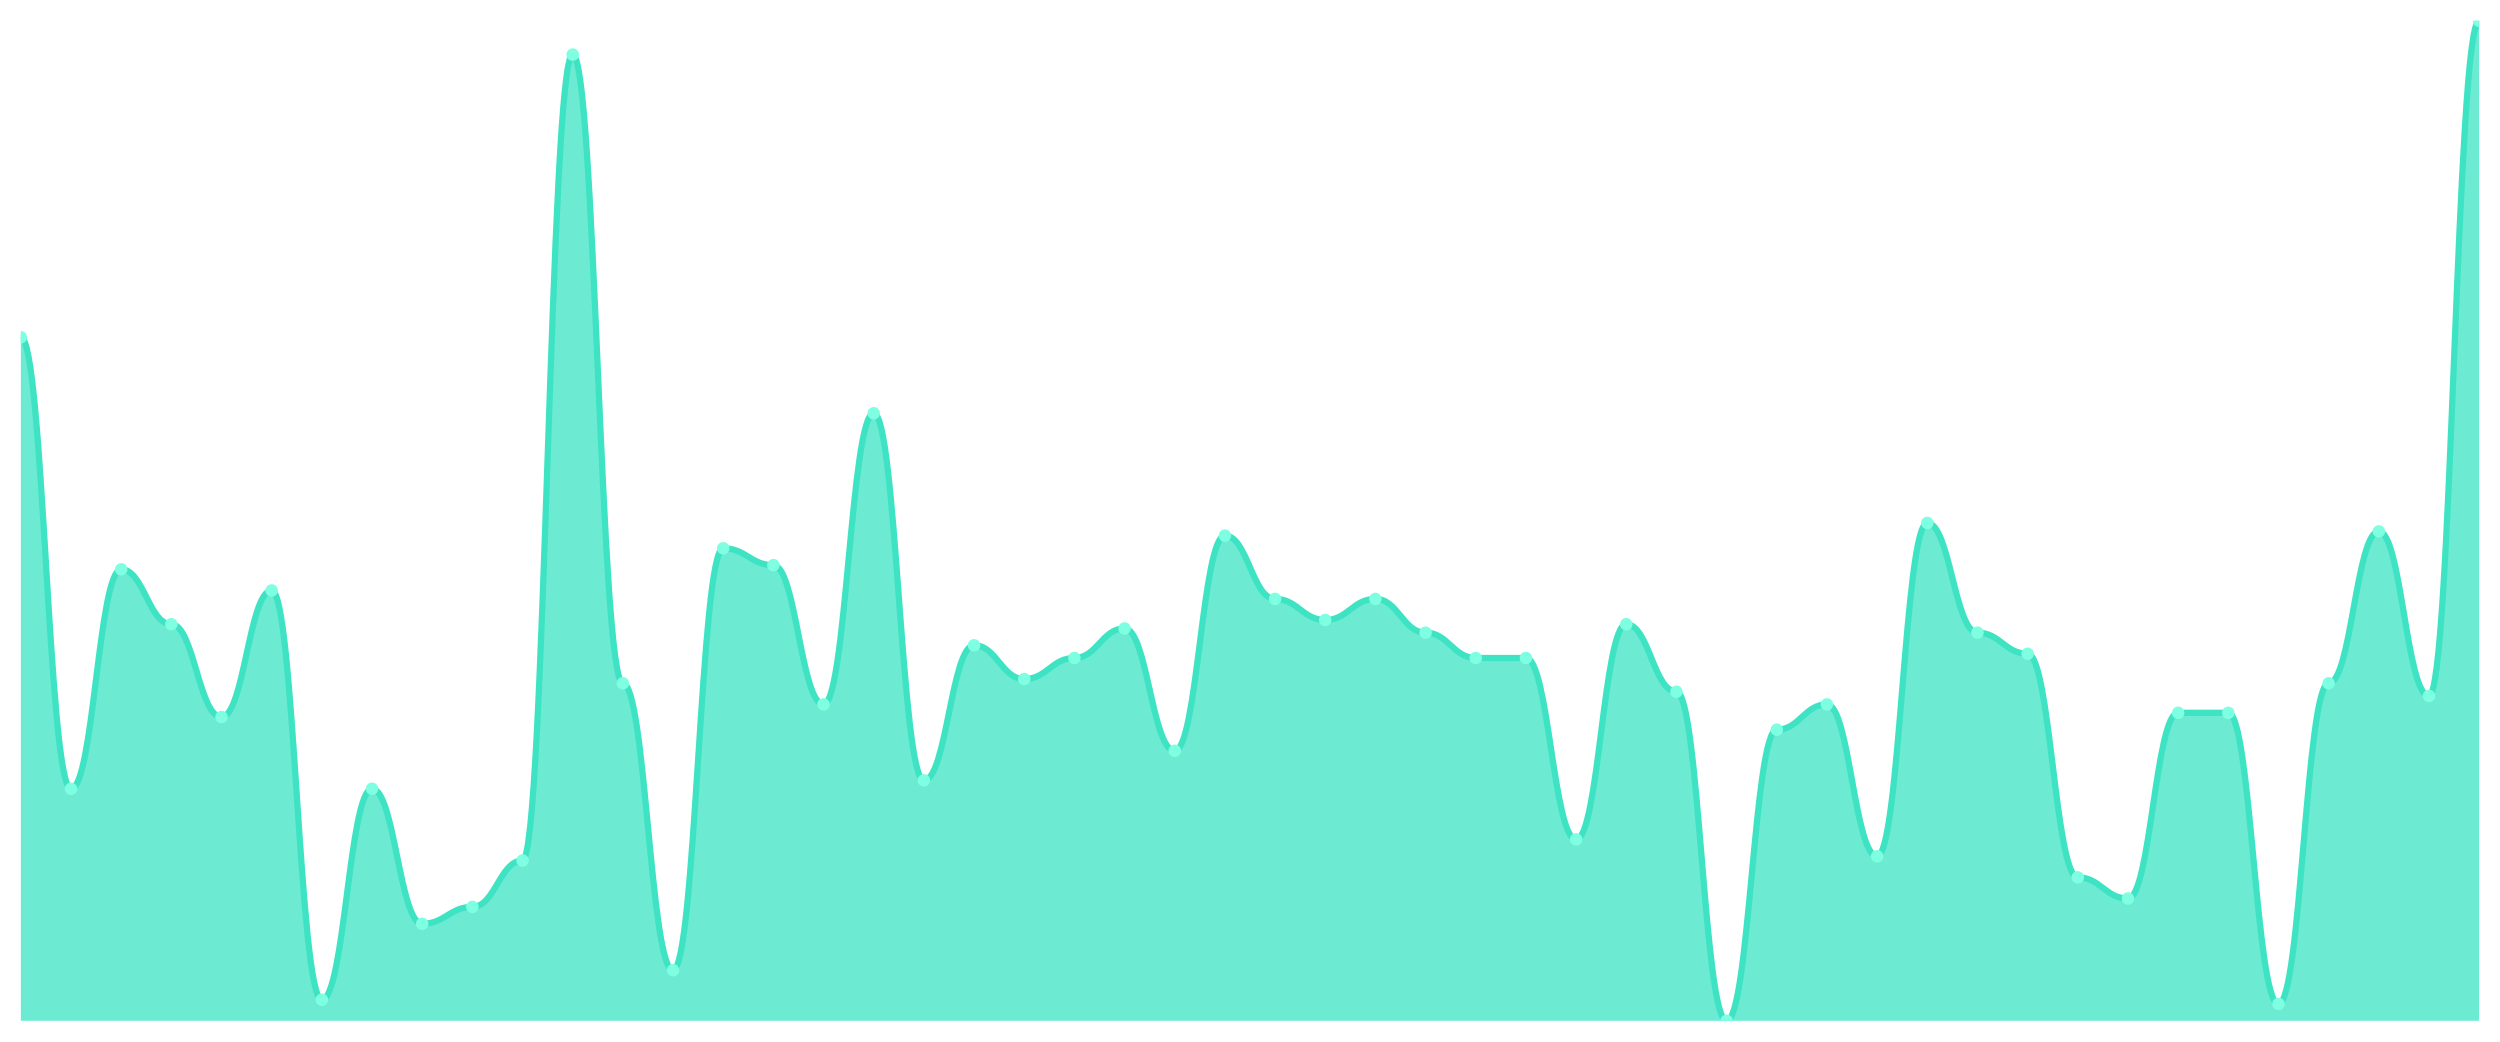
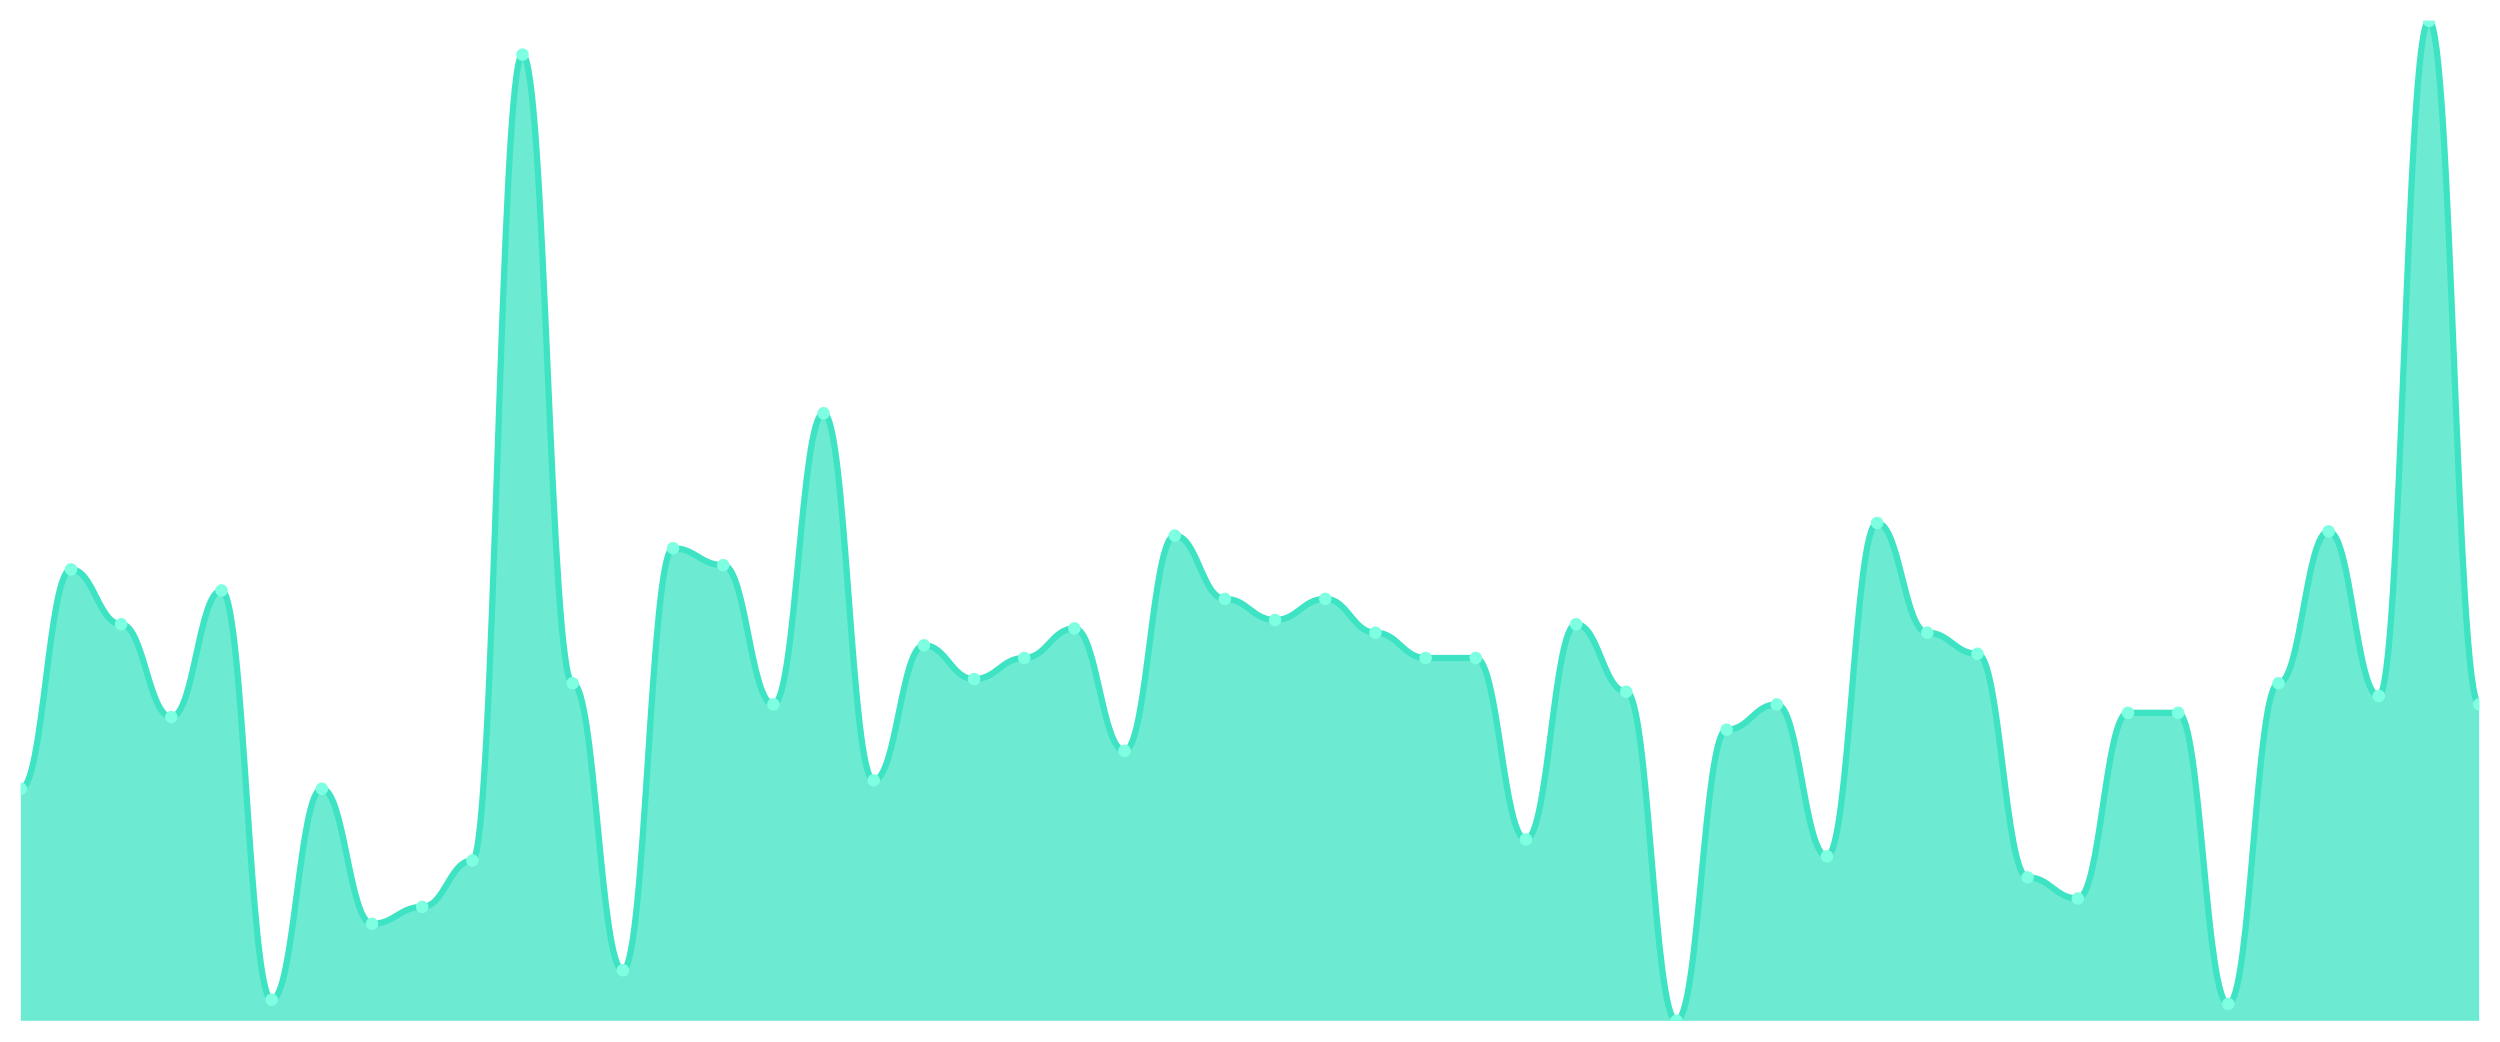
<svg xmlns="http://www.w3.org/2000/svg" viewBox="0 0 1200 500" width="1200" height="500">
  <defs>
    <clipPath id="c">
      <rect x="10" y="10" width="1180" height="480" />
    </clipPath>
  </defs>
  <rect width="1200" height="500" fill="none" />
  <g clip-path="url(#c)">
-     <path d="M 10,490 L 10,161.899 C 20.837,161.899 23.245,378.608 34.082,378.608 C 44.918,378.608 47.327,273.291 58.163,273.291 C 69,273.291 71.408,299.62 82.245,299.62 C 93.082,299.62 95.49,344.177 106.327,344.177 C 117.163,344.177 119.571,283.418 130.408,283.418 C 141.245,283.418 143.653,479.873 154.49,479.873 C 165.327,479.873 167.735,378.608 178.571,378.608 C 189.408,378.608 191.816,443.418 202.653,443.418 C 213.49,443.418 215.898,435.316 226.735,435.316 C 237.571,435.316 239.98,413.038 250.816,413.038 C 261.653,413.038 264.061,26.203 274.898,26.203 C 285.735,26.203 288.143,327.975 298.98,327.975 C 309.816,327.975 312.224,465.696 323.061,465.696 C 333.898,465.696 336.306,263.165 347.143,263.165 C 357.98,263.165 360.388,271.266 371.224,271.266 C 382.061,271.266 384.469,338.101 395.306,338.101 C 406.143,338.101 408.551,198.354 419.388,198.354 C 430.224,198.354 432.633,374.557 443.469,374.557 C 454.306,374.557 456.714,309.747 467.551,309.747 C 478.388,309.747 480.796,325.949 491.633,325.949 C 502.469,325.949 504.878,315.823 515.714,315.823 C 526.551,315.823 528.959,301.646 539.796,301.646 C 550.633,301.646 553.041,360.38 563.878,360.38 C 574.714,360.38 577.122,257.089 587.959,257.089 C 598.796,257.089 601.204,287.468 612.041,287.468 C 622.878,287.468 625.286,297.595 636.122,297.595 C 646.959,297.595 649.367,287.468 660.204,287.468 C 671.041,287.468 673.449,303.671 684.286,303.671 C 695.122,303.671 697.531,315.823 708.367,315.823 C 719.204,315.823 721.612,315.823 732.449,315.823 C 743.286,315.823 745.694,402.911 756.531,402.911 C 767.367,402.911 769.776,299.62 780.612,299.62 C 791.449,299.62 793.857,332.025 804.694,332.025 C 815.531,332.025 817.939,490 828.776,490 C 839.612,490 842.02,350.253 852.857,350.253 C 863.694,350.253 866.102,338.101 876.939,338.101 C 887.776,338.101 890.184,411.013 901.02,411.013 C 911.857,411.013 914.265,251.013 925.102,251.013 C 935.939,251.013 938.347,303.671 949.184,303.671 C 960.02,303.671 962.429,313.797 973.265,313.797 C 984.102,313.797 986.51,421.139 997.347,421.139 C 1008.184,421.139 1010.592,431.266 1021.429,431.266 C 1032.265,431.266 1034.673,342.152 1045.51,342.152 C 1056.347,342.152 1058.755,342.152 1069.592,342.152 C 1080.429,342.152 1082.837,481.899 1093.673,481.899 C 1104.51,481.899 1106.918,327.975 1117.755,327.975 C 1128.592,327.975 1131,255.063 1141.837,255.063 C 1152.673,255.063 1155.082,334.051 1165.918,334.051 C 1176.755,334.051 1179.163,10 1190,10 L 1190,490 Z" fill="rgba(61,227,195,0.75)" />
-     <path d="M 10,161.899 C 20.837,161.899 23.245,378.608 34.082,378.608 C 44.918,378.608 47.327,273.291 58.163,273.291 C 69,273.291 71.408,299.62 82.245,299.62 C 93.082,299.62 95.49,344.177 106.327,344.177 C 117.163,344.177 119.571,283.418 130.408,283.418 C 141.245,283.418 143.653,479.873 154.49,479.873 C 165.327,479.873 167.735,378.608 178.571,378.608 C 189.408,378.608 191.816,443.418 202.653,443.418 C 213.49,443.418 215.898,435.316 226.735,435.316 C 237.571,435.316 239.98,413.038 250.816,413.038 C 261.653,413.038 264.061,26.203 274.898,26.203 C 285.735,26.203 288.143,327.975 298.98,327.975 C 309.816,327.975 312.224,465.696 323.061,465.696 C 333.898,465.696 336.306,263.165 347.143,263.165 C 357.98,263.165 360.388,271.266 371.224,271.266 C 382.061,271.266 384.469,338.101 395.306,338.101 C 406.143,338.101 408.551,198.354 419.388,198.354 C 430.224,198.354 432.633,374.557 443.469,374.557 C 454.306,374.557 456.714,309.747 467.551,309.747 C 478.388,309.747 480.796,325.949 491.633,325.949 C 502.469,325.949 504.878,315.823 515.714,315.823 C 526.551,315.823 528.959,301.646 539.796,301.646 C 550.633,301.646 553.041,360.38 563.878,360.38 C 574.714,360.38 577.122,257.089 587.959,257.089 C 598.796,257.089 601.204,287.468 612.041,287.468 C 622.878,287.468 625.286,297.595 636.122,297.595 C 646.959,297.595 649.367,287.468 660.204,287.468 C 671.041,287.468 673.449,303.671 684.286,303.671 C 695.122,303.671 697.531,315.823 708.367,315.823 C 719.204,315.823 721.612,315.823 732.449,315.823 C 743.286,315.823 745.694,402.911 756.531,402.911 C 767.367,402.911 769.776,299.62 780.612,299.62 C 791.449,299.62 793.857,332.025 804.694,332.025 C 815.531,332.025 817.939,490 828.776,490 C 839.612,490 842.02,350.253 852.857,350.253 C 863.694,350.253 866.102,338.101 876.939,338.101 C 887.776,338.101 890.184,411.013 901.02,411.013 C 911.857,411.013 914.265,251.013 925.102,251.013 C 935.939,251.013 938.347,303.671 949.184,303.671 C 960.02,303.671 962.429,313.797 973.265,313.797 C 984.102,313.797 986.51,421.139 997.347,421.139 C 1008.184,421.139 1010.592,431.266 1021.429,431.266 C 1032.265,431.266 1034.673,342.152 1045.51,342.152 C 1056.347,342.152 1058.755,342.152 1069.592,342.152 C 1080.429,342.152 1082.837,481.899 1093.673,481.899 C 1104.51,481.899 1106.918,327.975 1117.755,327.975 C 1128.592,327.975 1131,255.063 1141.837,255.063 C 1152.673,255.063 1155.082,334.051 1165.918,334.051 C 1176.755,334.051 1179.163,10 1190,10" fill="none" stroke="#3de3c3" stroke-width="3" stroke-linecap="round" stroke-linejoin="round" />
-     <circle cx="10" cy="161.899" r="3" fill="#7fffe1" />
-     <circle cx="34.082" cy="378.608" r="3" fill="#7fffe1" />
-     <circle cx="58.163" cy="273.291" r="3" fill="#7fffe1" />
-     <circle cx="82.245" cy="299.62" r="3" fill="#7fffe1" />
-     <circle cx="106.327" cy="344.177" r="3" fill="#7fffe1" />
-     <circle cx="130.408" cy="283.418" r="3" fill="#7fffe1" />
-     <circle cx="154.49" cy="479.873" r="3" fill="#7fffe1" />
-     <circle cx="178.571" cy="378.608" r="3" fill="#7fffe1" />
-     <circle cx="202.653" cy="443.418" r="3" fill="#7fffe1" />
-     <circle cx="226.735" cy="435.316" r="3" fill="#7fffe1" />
-     <circle cx="250.816" cy="413.038" r="3" fill="#7fffe1" />
-     <circle cx="274.898" cy="26.203" r="3" fill="#7fffe1" />
-     <circle cx="298.98" cy="327.975" r="3" fill="#7fffe1" />
-     <circle cx="323.061" cy="465.696" r="3" fill="#7fffe1" />
-     <circle cx="347.143" cy="263.165" r="3" fill="#7fffe1" />
-     <circle cx="371.224" cy="271.266" r="3" fill="#7fffe1" />
-     <circle cx="395.306" cy="338.101" r="3" fill="#7fffe1" />
-     <circle cx="419.388" cy="198.354" r="3" fill="#7fffe1" />
-     <circle cx="443.469" cy="374.557" r="3" fill="#7fffe1" />
-     <circle cx="467.551" cy="309.747" r="3" fill="#7fffe1" />
-     <circle cx="491.633" cy="325.949" r="3" fill="#7fffe1" />
-     <circle cx="515.714" cy="315.823" r="3" fill="#7fffe1" />
-     <circle cx="539.796" cy="301.646" r="3" fill="#7fffe1" />
-     <circle cx="563.878" cy="360.38" r="3" fill="#7fffe1" />
-     <circle cx="587.959" cy="257.089" r="3" fill="#7fffe1" />
-     <circle cx="612.041" cy="287.468" r="3" fill="#7fffe1" />
-     <circle cx="636.122" cy="297.595" r="3" fill="#7fffe1" />
-     <circle cx="660.204" cy="287.468" r="3" fill="#7fffe1" />
-     <circle cx="684.286" cy="303.671" r="3" fill="#7fffe1" />
+     <path d="M 10,490 L 10,378.608 C 20.837,378.608 23.245,273.291 34.082,273.291 C 44.918,273.291 47.327,299.62 58.163,299.62 C 69,299.62 71.408,344.177 82.245,344.177 C 93.082,344.177 95.49,283.418 106.327,283.418 C 117.163,283.418 119.571,479.873 130.408,479.873 C 141.245,479.873 143.653,378.608 154.49,378.608 C 165.327,378.608 167.735,443.418 178.571,443.418 C 189.408,443.418 191.816,435.316 202.653,435.316 C 213.49,435.316 215.898,413.038 226.735,413.038 C 237.571,413.038 239.98,26.203 250.816,26.203 C 261.653,26.203 264.061,327.975 274.898,327.975 C 285.735,327.975 288.143,465.696 298.98,465.696 C 309.816,465.696 312.224,263.165 323.061,263.165 C 333.898,263.165 336.306,271.266 347.143,271.266 C 357.98,271.266 360.388,338.101 371.224,338.101 C 382.061,338.101 384.469,198.354 395.306,198.354 C 406.143,198.354 408.551,374.557 419.388,374.557 C 430.224,374.557 432.633,309.747 443.469,309.747 C 454.306,309.747 456.714,325.949 467.551,325.949 C 478.388,325.949 480.796,315.823 491.633,315.823 C 502.469,315.823 504.878,301.646 515.714,301.646 C 526.551,301.646 528.959,360.38 539.796,360.38 C 550.633,360.38 553.041,257.089 563.878,257.089 C 574.714,257.089 577.122,287.468 587.959,287.468 C 598.796,287.468 601.204,297.595 612.041,297.595 C 622.878,297.595 625.286,287.468 636.122,287.468 C 646.959,287.468 649.367,303.671 660.204,303.671 C 671.041,303.671 673.449,315.823 684.286,315.823 C 695.122,315.823 697.531,315.823 708.367,315.823 C 719.204,315.823 721.612,402.911 732.449,402.911 C 743.286,402.911 745.694,299.62 756.531,299.62 C 767.367,299.62 769.776,332.025 780.612,332.025 C 791.449,332.025 793.857,490 804.694,490 C 815.531,490 817.939,350.253 828.776,350.253 C 839.612,350.253 842.02,338.101 852.857,338.101 C 863.694,338.101 866.102,411.013 876.939,411.013 C 887.776,411.013 890.184,251.013 901.02,251.013 C 911.857,251.013 914.265,303.671 925.102,303.671 C 935.939,303.671 938.347,313.797 949.184,313.797 C 960.02,313.797 962.429,421.139 973.265,421.139 C 984.102,421.139 986.51,431.266 997.347,431.266 C 1008.184,431.266 1010.592,342.152 1021.429,342.152 C 1032.265,342.152 1034.673,342.152 1045.51,342.152 C 1056.347,342.152 1058.755,481.899 1069.592,481.899 C 1080.429,481.899 1082.837,327.975 1093.673,327.975 C 1104.51,327.975 1106.918,255.063 1117.755,255.063 C 1128.592,255.063 1131,334.051 1141.837,334.051 C 1152.673,334.051 1155.082,10 1165.918,10 C 1176.755,10 1179.163,338.101 1190,338.101 L 1190,490 Z" fill="rgba(61,227,195,0.75)" />
+     <path d="M 10,378.608 C 20.837,378.608 23.245,273.291 34.082,273.291 C 44.918,273.291 47.327,299.62 58.163,299.62 C 69,299.62 71.408,344.177 82.245,344.177 C 93.082,344.177 95.49,283.418 106.327,283.418 C 117.163,283.418 119.571,479.873 130.408,479.873 C 141.245,479.873 143.653,378.608 154.49,378.608 C 165.327,378.608 167.735,443.418 178.571,443.418 C 189.408,443.418 191.816,435.316 202.653,435.316 C 213.49,435.316 215.898,413.038 226.735,413.038 C 237.571,413.038 239.98,26.203 250.816,26.203 C 261.653,26.203 264.061,327.975 274.898,327.975 C 285.735,327.975 288.143,465.696 298.98,465.696 C 309.816,465.696 312.224,263.165 323.061,263.165 C 333.898,263.165 336.306,271.266 347.143,271.266 C 357.98,271.266 360.388,338.101 371.224,338.101 C 382.061,338.101 384.469,198.354 395.306,198.354 C 406.143,198.354 408.551,374.557 419.388,374.557 C 430.224,374.557 432.633,309.747 443.469,309.747 C 454.306,309.747 456.714,325.949 467.551,325.949 C 478.388,325.949 480.796,315.823 491.633,315.823 C 502.469,315.823 504.878,301.646 515.714,301.646 C 526.551,301.646 528.959,360.38 539.796,360.38 C 550.633,360.38 553.041,257.089 563.878,257.089 C 574.714,257.089 577.122,287.468 587.959,287.468 C 598.796,287.468 601.204,297.595 612.041,297.595 C 622.878,297.595 625.286,287.468 636.122,287.468 C 646.959,287.468 649.367,303.671 660.204,303.671 C 671.041,303.671 673.449,315.823 684.286,315.823 C 695.122,315.823 697.531,315.823 708.367,315.823 C 719.204,315.823 721.612,402.911 732.449,402.911 C 743.286,402.911 745.694,299.62 756.531,299.62 C 767.367,299.62 769.776,332.025 780.612,332.025 C 791.449,332.025 793.857,490 804.694,490 C 815.531,490 817.939,350.253 828.776,350.253 C 839.612,350.253 842.02,338.101 852.857,338.101 C 863.694,338.101 866.102,411.013 876.939,411.013 C 887.776,411.013 890.184,251.013 901.02,251.013 C 911.857,251.013 914.265,303.671 925.102,303.671 C 935.939,303.671 938.347,313.797 949.184,313.797 C 960.02,313.797 962.429,421.139 973.265,421.139 C 984.102,421.139 986.51,431.266 997.347,431.266 C 1008.184,431.266 1010.592,342.152 1021.429,342.152 C 1032.265,342.152 1034.673,342.152 1045.51,342.152 C 1056.347,342.152 1058.755,481.899 1069.592,481.899 C 1080.429,481.899 1082.837,327.975 1093.673,327.975 C 1104.51,327.975 1106.918,255.063 1117.755,255.063 C 1128.592,255.063 1131,334.051 1141.837,334.051 C 1152.673,334.051 1155.082,10 1165.918,10 C 1176.755,10 1179.163,338.101 1190,338.101" fill="none" stroke="#3de3c3" stroke-width="3" stroke-linecap="round" stroke-linejoin="round" />
+     <circle cx="10" cy="378.608" r="3" fill="#7fffe1" />
+     <circle cx="34.082" cy="273.291" r="3" fill="#7fffe1" />
+     <circle cx="58.163" cy="299.62" r="3" fill="#7fffe1" />
+     <circle cx="82.245" cy="344.177" r="3" fill="#7fffe1" />
+     <circle cx="106.327" cy="283.418" r="3" fill="#7fffe1" />
+     <circle cx="130.408" cy="479.873" r="3" fill="#7fffe1" />
+     <circle cx="154.49" cy="378.608" r="3" fill="#7fffe1" />
+     <circle cx="178.571" cy="443.418" r="3" fill="#7fffe1" />
+     <circle cx="202.653" cy="435.316" r="3" fill="#7fffe1" />
+     <circle cx="226.735" cy="413.038" r="3" fill="#7fffe1" />
+     <circle cx="250.816" cy="26.203" r="3" fill="#7fffe1" />
+     <circle cx="274.898" cy="327.975" r="3" fill="#7fffe1" />
+     <circle cx="298.98" cy="465.696" r="3" fill="#7fffe1" />
+     <circle cx="323.061" cy="263.165" r="3" fill="#7fffe1" />
+     <circle cx="347.143" cy="271.266" r="3" fill="#7fffe1" />
+     <circle cx="371.224" cy="338.101" r="3" fill="#7fffe1" />
+     <circle cx="395.306" cy="198.354" r="3" fill="#7fffe1" />
+     <circle cx="419.388" cy="374.557" r="3" fill="#7fffe1" />
+     <circle cx="443.469" cy="309.747" r="3" fill="#7fffe1" />
+     <circle cx="467.551" cy="325.949" r="3" fill="#7fffe1" />
+     <circle cx="491.633" cy="315.823" r="3" fill="#7fffe1" />
+     <circle cx="515.714" cy="301.646" r="3" fill="#7fffe1" />
+     <circle cx="539.796" cy="360.38" r="3" fill="#7fffe1" />
+     <circle cx="563.878" cy="257.089" r="3" fill="#7fffe1" />
+     <circle cx="587.959" cy="287.468" r="3" fill="#7fffe1" />
+     <circle cx="612.041" cy="297.595" r="3" fill="#7fffe1" />
+     <circle cx="636.122" cy="287.468" r="3" fill="#7fffe1" />
+     <circle cx="660.204" cy="303.671" r="3" fill="#7fffe1" />
+     <circle cx="684.286" cy="315.823" r="3" fill="#7fffe1" />
    <circle cx="708.367" cy="315.823" r="3" fill="#7fffe1" />
-     <circle cx="732.449" cy="315.823" r="3" fill="#7fffe1" />
-     <circle cx="756.531" cy="402.911" r="3" fill="#7fffe1" />
-     <circle cx="780.612" cy="299.62" r="3" fill="#7fffe1" />
-     <circle cx="804.694" cy="332.025" r="3" fill="#7fffe1" />
-     <circle cx="828.776" cy="490" r="3" fill="#7fffe1" />
-     <circle cx="852.857" cy="350.253" r="3" fill="#7fffe1" />
-     <circle cx="876.939" cy="338.101" r="3" fill="#7fffe1" />
-     <circle cx="901.02" cy="411.013" r="3" fill="#7fffe1" />
-     <circle cx="925.102" cy="251.013" r="3" fill="#7fffe1" />
-     <circle cx="949.184" cy="303.671" r="3" fill="#7fffe1" />
-     <circle cx="973.265" cy="313.797" r="3" fill="#7fffe1" />
-     <circle cx="997.347" cy="421.139" r="3" fill="#7fffe1" />
-     <circle cx="1021.429" cy="431.266" r="3" fill="#7fffe1" />
+     <circle cx="732.449" cy="402.911" r="3" fill="#7fffe1" />
+     <circle cx="756.531" cy="299.62" r="3" fill="#7fffe1" />
+     <circle cx="780.612" cy="332.025" r="3" fill="#7fffe1" />
+     <circle cx="804.694" cy="490" r="3" fill="#7fffe1" />
+     <circle cx="828.776" cy="350.253" r="3" fill="#7fffe1" />
+     <circle cx="852.857" cy="338.101" r="3" fill="#7fffe1" />
+     <circle cx="876.939" cy="411.013" r="3" fill="#7fffe1" />
+     <circle cx="901.02" cy="251.013" r="3" fill="#7fffe1" />
+     <circle cx="925.102" cy="303.671" r="3" fill="#7fffe1" />
+     <circle cx="949.184" cy="313.797" r="3" fill="#7fffe1" />
+     <circle cx="973.265" cy="421.139" r="3" fill="#7fffe1" />
+     <circle cx="997.347" cy="431.266" r="3" fill="#7fffe1" />
+     <circle cx="1021.429" cy="342.152" r="3" fill="#7fffe1" />
    <circle cx="1045.51" cy="342.152" r="3" fill="#7fffe1" />
-     <circle cx="1069.592" cy="342.152" r="3" fill="#7fffe1" />
-     <circle cx="1093.673" cy="481.899" r="3" fill="#7fffe1" />
-     <circle cx="1117.755" cy="327.975" r="3" fill="#7fffe1" />
-     <circle cx="1141.837" cy="255.063" r="3" fill="#7fffe1" />
-     <circle cx="1165.918" cy="334.051" r="3" fill="#7fffe1" />
-     <circle cx="1190" cy="10" r="3" fill="#7fffe1" />
+     <circle cx="1069.592" cy="481.899" r="3" fill="#7fffe1" />
+     <circle cx="1093.673" cy="327.975" r="3" fill="#7fffe1" />
+     <circle cx="1117.755" cy="255.063" r="3" fill="#7fffe1" />
+     <circle cx="1141.837" cy="334.051" r="3" fill="#7fffe1" />
+     <circle cx="1165.918" cy="10" r="3" fill="#7fffe1" />
+     <circle cx="1190" cy="338.101" r="3" fill="#7fffe1" />
  </g>
</svg>
